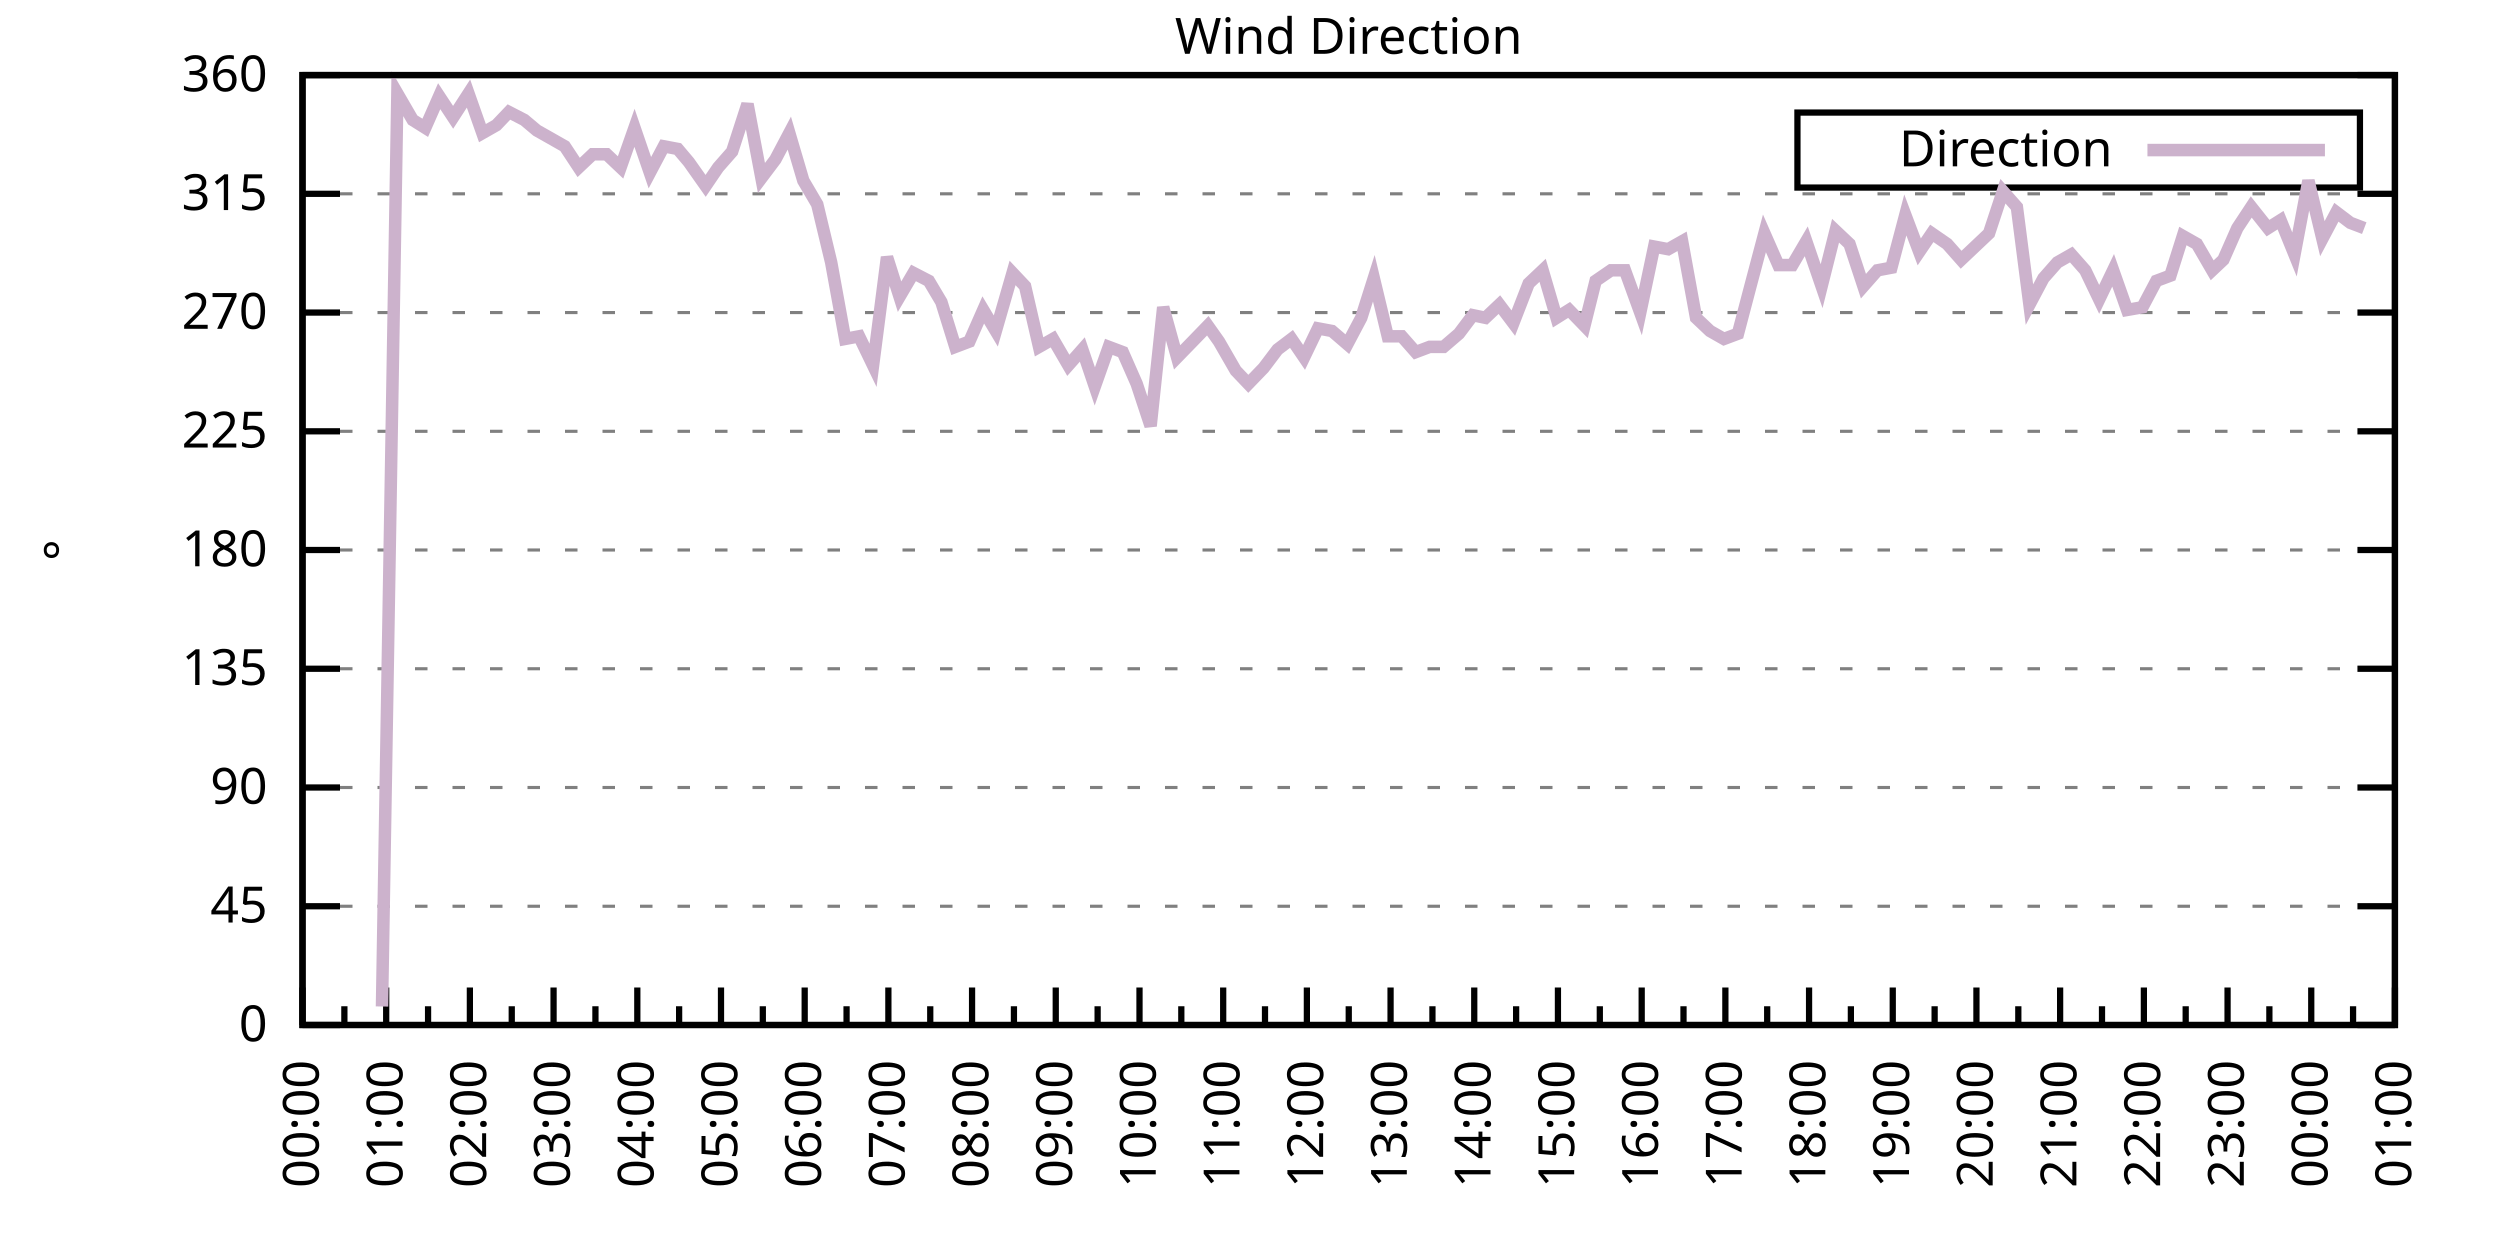
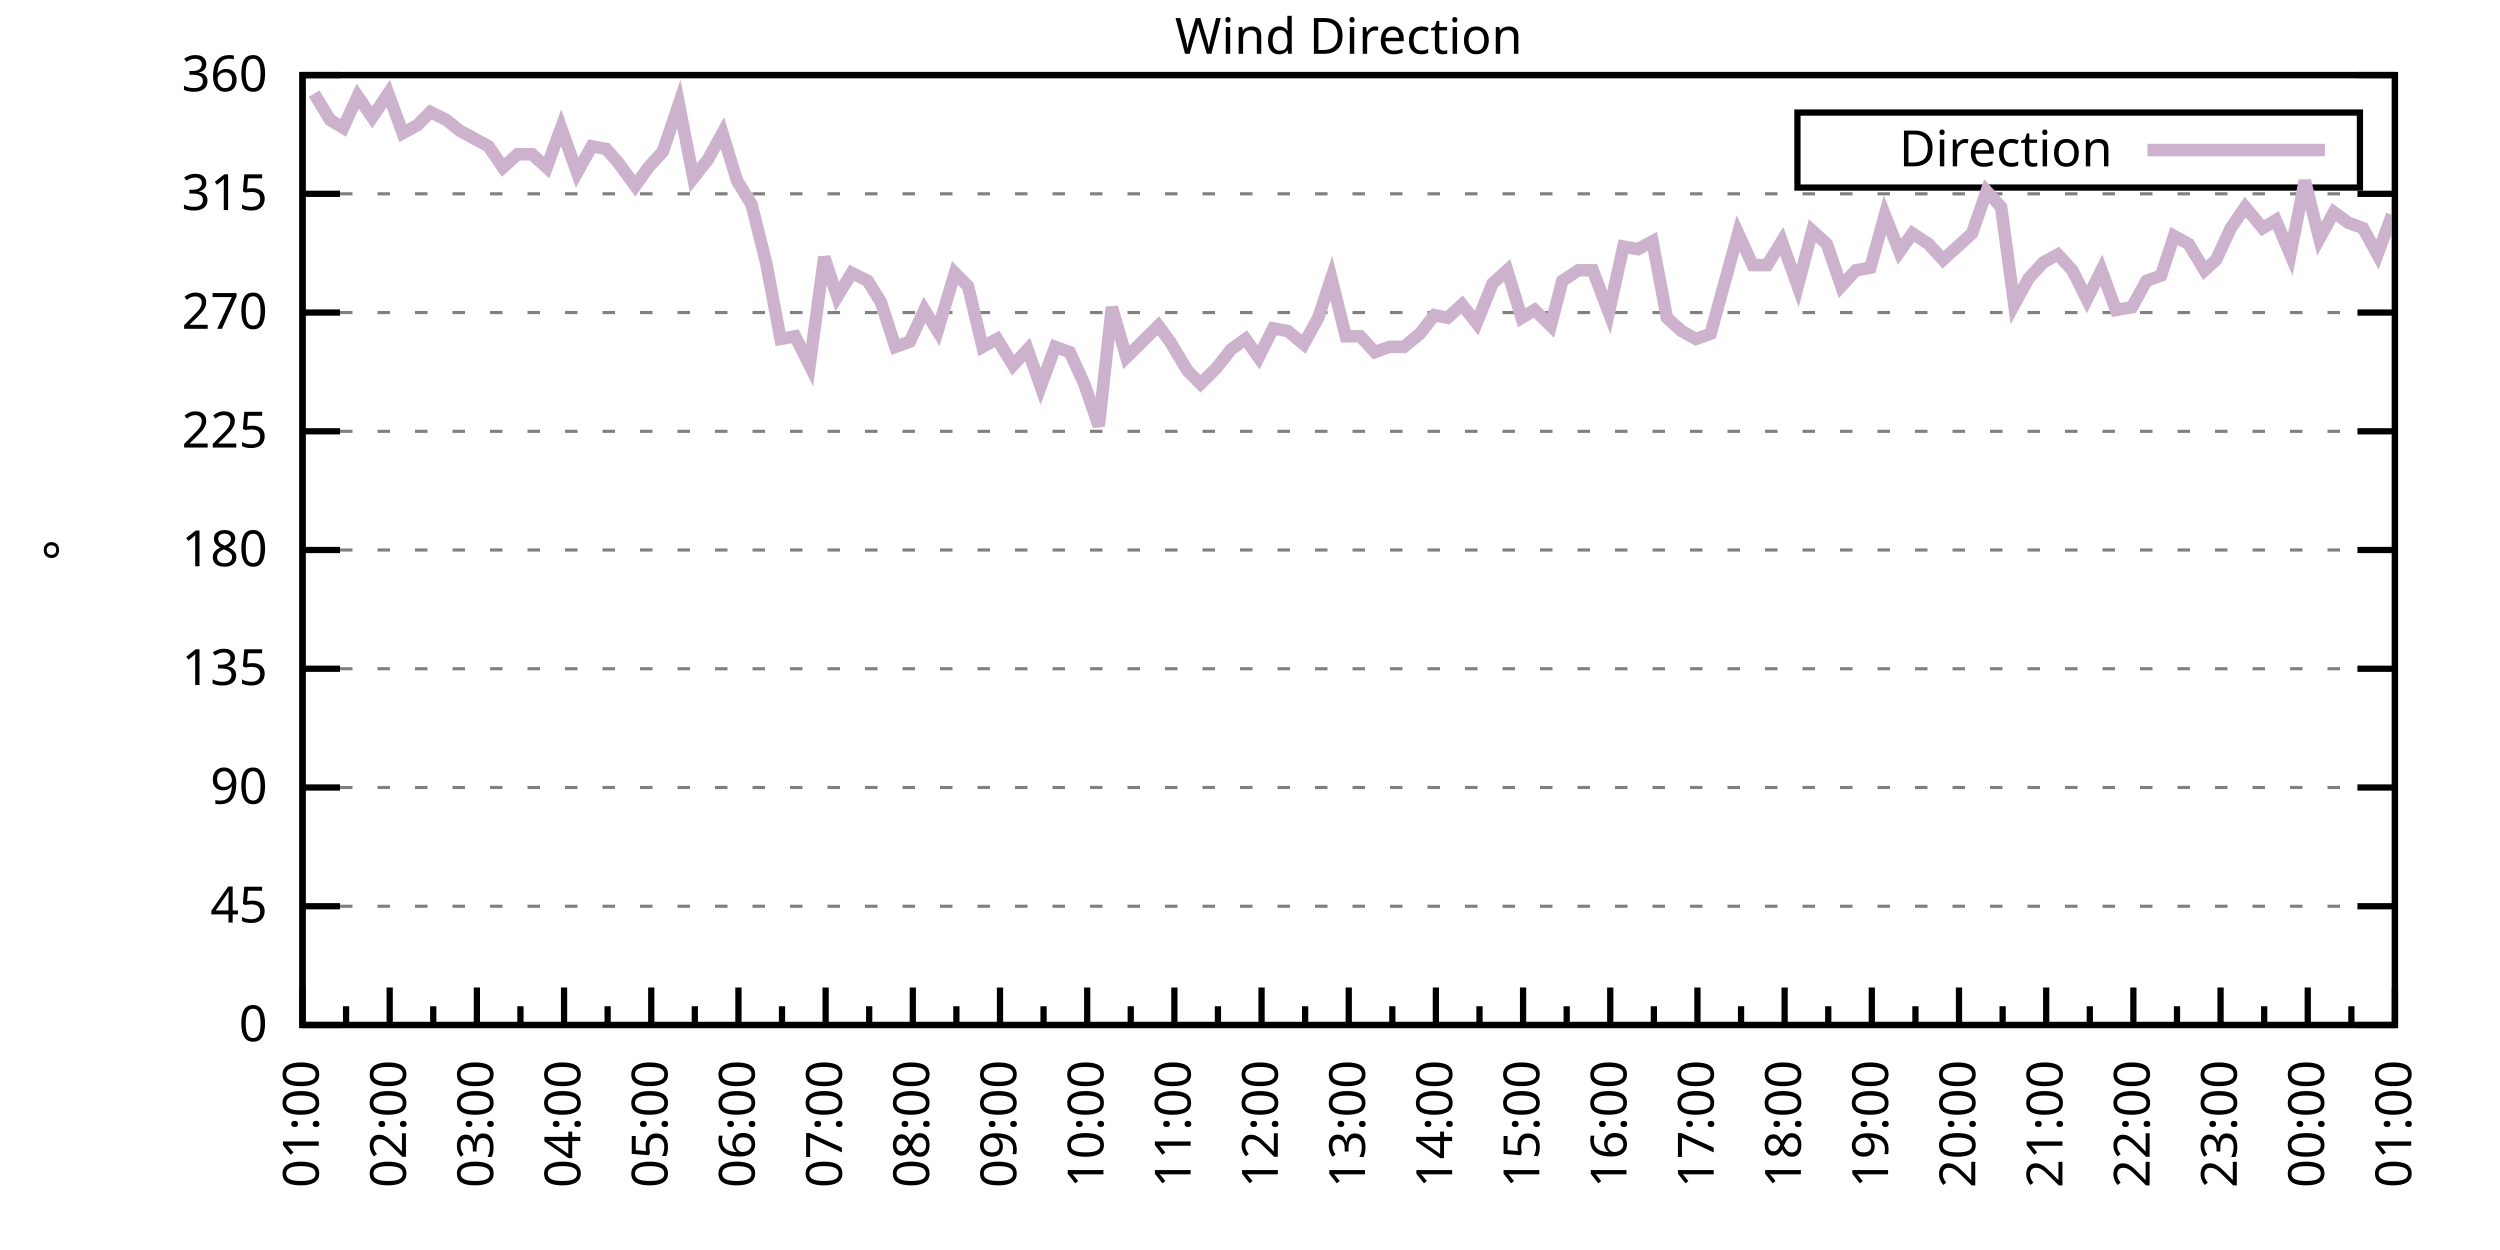
<svg xmlns="http://www.w3.org/2000/svg" xmlns:xlink="http://www.w3.org/1999/xlink" width="400" height="200" viewBox="0 0 400 200">
  <g id="gnuplot_canvas">
    <rect x="0" y="0" width="400" height="200" fill="none" />
    <defs>
      <circle id="gpDot" r="0.5" stroke-width="0.5" stroke="currentColor" />
      <path id="gpPt0" stroke-width="0.333" stroke="currentColor" d="M-1,0 h2 M0,-1 v2" />
      <path id="gpPt1" stroke-width="0.333" stroke="currentColor" d="M-1,-1 L1,1 M1,-1 L-1,1" />
      <path id="gpPt2" stroke-width="0.333" stroke="currentColor" d="M-1,0 L1,0 M0,-1 L0,1 M-1,-1 L1,1 M-1,1 L1,-1" />
      <rect id="gpPt3" stroke-width="0.333" stroke="currentColor" x="-1" y="-1" width="2" height="2" />
      <rect id="gpPt4" stroke-width="0.333" stroke="currentColor" fill="currentColor" x="-1" y="-1" width="2" height="2" />
      <circle id="gpPt5" stroke-width="0.333" stroke="currentColor" cx="0" cy="0" r="1" />
      <use xlink:href="#gpPt5" id="gpPt6" fill="currentColor" stroke="none" />
      <path id="gpPt7" stroke-width="0.333" stroke="currentColor" d="M0,-1.33 L-1.33,0.67 L1.33,0.67 z" />
      <use xlink:href="#gpPt7" id="gpPt8" fill="currentColor" stroke="none" />
      <use xlink:href="#gpPt7" id="gpPt9" stroke="currentColor" transform="rotate(180)" />
      <use xlink:href="#gpPt9" id="gpPt10" fill="currentColor" stroke="none" />
      <use xlink:href="#gpPt3" id="gpPt11" stroke="currentColor" transform="rotate(45)" />
      <use xlink:href="#gpPt11" id="gpPt12" fill="currentColor" stroke="none" />
      <path id="gpPt13" stroke-width="0.333" stroke="currentColor" d="M0,1.330 L1.265,0.411 L0.782,-1.067 L-0.782,-1.076 L-1.265,0.411 z" />
      <use xlink:href="#gpPt13" id="gpPt14" fill="currentColor" stroke="none" />
      <filter id="textbox" filterUnits="objectBoundingBox" x="0" y="0" height="1" width="1">
        <feFlood flood-color="white" flood-opacity="1" result="bgnd" />
        <feComposite in="SourceGraphic" in2="bgnd" operator="atop" />
      </filter>
      <filter id="greybox" filterUnits="objectBoundingBox" x="0" y="0" height="1" width="1">
        <feFlood flood-color="lightgrey" flood-opacity="1" result="grey" />
        <feComposite in="SourceGraphic" in2="grey" operator="atop" />
      </filter>
    </defs>
    <g fill="none" color="white" stroke="currentColor" stroke-width="1.00" stroke-linecap="butt" stroke-linejoin="miter">
</g>
    <g fill="none" color="black" stroke="currentColor" stroke-width="1.00" stroke-linecap="butt" stroke-linejoin="miter">
      <g stroke="none" shape-rendering="crispEdges">
        <polygon fill="rgb(255, 255, 255)" points="48.40,164.00 383.18,164.00 383.18,12.02 48.40,12.02 " />
      </g>
    </g>
    <g fill="none" color="black" stroke="currentColor" stroke-width="1.00" stroke-linecap="butt" stroke-linejoin="miter">
</g>
    <g fill="none" color="black" stroke="black" stroke-width="0.50" stroke-linecap="butt" stroke-linejoin="miter">
</g>
    <g fill="none" color="gray" stroke="currentColor" stroke-width="0.50" stroke-linecap="butt" stroke-linejoin="miter">
      <path stroke="gray" stroke-dasharray="2,4" class="gridline" d="M48.40,164.00 L383.19,164.00  " />
    </g>
    <g fill="none" color="gray" stroke="gray" stroke-width="1.00" stroke-linecap="butt" stroke-linejoin="miter">
</g>
    <g fill="none" color="black" stroke="currentColor" stroke-width="1.00" stroke-linecap="butt" stroke-linejoin="miter">
      <path stroke="black" d="M48.40,164.00 L54.40,164.00 M383.19,164.00 L377.19,164.00  " />
      <g transform="translate(42.80,166.60)" stroke="none" fill="black" font-family="Sans" font-size="8.00" text-anchor="end">
        <text>
          <tspan font-family="Sans"> 0</tspan>
        </text>
      </g>
    </g>
    <g fill="none" color="black" stroke="currentColor" stroke-width="1.00" stroke-linecap="butt" stroke-linejoin="miter">
</g>
    <g fill="none" color="black" stroke="black" stroke-width="0.50" stroke-linecap="butt" stroke-linejoin="miter">
</g>
    <g fill="none" color="gray" stroke="currentColor" stroke-width="0.50" stroke-linecap="butt" stroke-linejoin="miter">
      <path stroke="gray" stroke-dasharray="2,4" class="gridline" d="M48.40,145.00 L383.19,145.00  " />
    </g>
    <g fill="none" color="gray" stroke="gray" stroke-width="1.00" stroke-linecap="butt" stroke-linejoin="miter">
</g>
    <g fill="none" color="black" stroke="currentColor" stroke-width="1.00" stroke-linecap="butt" stroke-linejoin="miter">
      <path stroke="black" d="M48.40,145.00 L54.40,145.00 M383.19,145.00 L377.19,145.00  " />
      <g transform="translate(42.80,147.60)" stroke="none" fill="black" font-family="Sans" font-size="8.00" text-anchor="end">
        <text>
          <tspan font-family="Sans"> 45</tspan>
        </text>
      </g>
    </g>
    <g fill="none" color="black" stroke="currentColor" stroke-width="1.00" stroke-linecap="butt" stroke-linejoin="miter">
</g>
    <g fill="none" color="black" stroke="black" stroke-width="0.50" stroke-linecap="butt" stroke-linejoin="miter">
</g>
    <g fill="none" color="gray" stroke="currentColor" stroke-width="0.50" stroke-linecap="butt" stroke-linejoin="miter">
      <path stroke="gray" stroke-dasharray="2,4" class="gridline" d="M48.40,126.00 L383.19,126.00  " />
    </g>
    <g fill="none" color="gray" stroke="gray" stroke-width="1.00" stroke-linecap="butt" stroke-linejoin="miter">
</g>
    <g fill="none" color="black" stroke="currentColor" stroke-width="1.00" stroke-linecap="butt" stroke-linejoin="miter">
      <path stroke="black" d="M48.40,126.00 L54.40,126.00 M383.19,126.00 L377.19,126.00  " />
      <g transform="translate(42.80,128.60)" stroke="none" fill="black" font-family="Sans" font-size="8.00" text-anchor="end">
        <text>
          <tspan font-family="Sans"> 90</tspan>
        </text>
      </g>
    </g>
    <g fill="none" color="black" stroke="currentColor" stroke-width="1.00" stroke-linecap="butt" stroke-linejoin="miter">
</g>
    <g fill="none" color="black" stroke="black" stroke-width="0.50" stroke-linecap="butt" stroke-linejoin="miter">
</g>
    <g fill="none" color="gray" stroke="currentColor" stroke-width="0.50" stroke-linecap="butt" stroke-linejoin="miter">
      <path stroke="gray" stroke-dasharray="2,4" class="gridline" d="M48.40,107.00 L383.19,107.00  " />
    </g>
    <g fill="none" color="gray" stroke="gray" stroke-width="1.00" stroke-linecap="butt" stroke-linejoin="miter">
</g>
    <g fill="none" color="black" stroke="currentColor" stroke-width="1.00" stroke-linecap="butt" stroke-linejoin="miter">
      <path stroke="black" d="M48.40,107.00 L54.40,107.00 M383.19,107.00 L377.19,107.00  " />
      <g transform="translate(42.80,109.60)" stroke="none" fill="black" font-family="Sans" font-size="8.00" text-anchor="end">
        <text>
          <tspan font-family="Sans"> 135</tspan>
        </text>
      </g>
    </g>
    <g fill="none" color="black" stroke="currentColor" stroke-width="1.00" stroke-linecap="butt" stroke-linejoin="miter">
</g>
    <g fill="none" color="black" stroke="black" stroke-width="0.50" stroke-linecap="butt" stroke-linejoin="miter">
</g>
    <g fill="none" color="gray" stroke="currentColor" stroke-width="0.50" stroke-linecap="butt" stroke-linejoin="miter">
      <path stroke="gray" stroke-dasharray="2,4" class="gridline" d="M48.40,88.00 L383.19,88.00  " />
    </g>
    <g fill="none" color="gray" stroke="gray" stroke-width="1.00" stroke-linecap="butt" stroke-linejoin="miter">
</g>
    <g fill="none" color="black" stroke="currentColor" stroke-width="1.00" stroke-linecap="butt" stroke-linejoin="miter">
      <path stroke="black" d="M48.40,88.00 L54.40,88.00 M383.19,88.00 L377.19,88.00  " />
      <g transform="translate(42.80,90.60)" stroke="none" fill="black" font-family="Sans" font-size="8.00" text-anchor="end">
        <text>
          <tspan font-family="Sans"> 180</tspan>
        </text>
      </g>
    </g>
    <g fill="none" color="black" stroke="currentColor" stroke-width="1.00" stroke-linecap="butt" stroke-linejoin="miter">
</g>
    <g fill="none" color="black" stroke="black" stroke-width="0.50" stroke-linecap="butt" stroke-linejoin="miter">
</g>
    <g fill="none" color="gray" stroke="currentColor" stroke-width="0.50" stroke-linecap="butt" stroke-linejoin="miter">
      <path stroke="gray" stroke-dasharray="2,4" class="gridline" d="M48.40,69.01 L383.19,69.01  " />
    </g>
    <g fill="none" color="gray" stroke="gray" stroke-width="1.00" stroke-linecap="butt" stroke-linejoin="miter">
</g>
    <g fill="none" color="black" stroke="currentColor" stroke-width="1.00" stroke-linecap="butt" stroke-linejoin="miter">
      <path stroke="black" d="M48.40,69.01 L54.40,69.01 M383.19,69.01 L377.19,69.01  " />
      <g transform="translate(42.80,71.61)" stroke="none" fill="black" font-family="Sans" font-size="8.00" text-anchor="end">
        <text>
          <tspan font-family="Sans"> 225</tspan>
        </text>
      </g>
    </g>
    <g fill="none" color="black" stroke="currentColor" stroke-width="1.00" stroke-linecap="butt" stroke-linejoin="miter">
</g>
    <g fill="none" color="black" stroke="black" stroke-width="0.50" stroke-linecap="butt" stroke-linejoin="miter">
</g>
    <g fill="none" color="gray" stroke="currentColor" stroke-width="0.50" stroke-linecap="butt" stroke-linejoin="miter">
      <path stroke="gray" stroke-dasharray="2,4" class="gridline" d="M48.40,50.01 L383.19,50.01  " />
    </g>
    <g fill="none" color="gray" stroke="gray" stroke-width="1.00" stroke-linecap="butt" stroke-linejoin="miter">
</g>
    <g fill="none" color="black" stroke="currentColor" stroke-width="1.00" stroke-linecap="butt" stroke-linejoin="miter">
      <path stroke="black" d="M48.40,50.01 L54.40,50.01 M383.19,50.01 L377.19,50.01  " />
      <g transform="translate(42.80,52.61)" stroke="none" fill="black" font-family="Sans" font-size="8.00" text-anchor="end">
        <text>
          <tspan font-family="Sans"> 270</tspan>
        </text>
      </g>
    </g>
    <g fill="none" color="black" stroke="currentColor" stroke-width="1.00" stroke-linecap="butt" stroke-linejoin="miter">
</g>
    <g fill="none" color="black" stroke="black" stroke-width="0.50" stroke-linecap="butt" stroke-linejoin="miter">
</g>
    <g fill="none" color="gray" stroke="currentColor" stroke-width="0.50" stroke-linecap="butt" stroke-linejoin="miter">
      <path stroke="gray" stroke-dasharray="2,4" class="gridline" d="M48.40,31.01 L383.19,31.01  " />
    </g>
    <g fill="none" color="gray" stroke="gray" stroke-width="1.00" stroke-linecap="butt" stroke-linejoin="miter">
</g>
    <g fill="none" color="black" stroke="currentColor" stroke-width="1.00" stroke-linecap="butt" stroke-linejoin="miter">
      <path stroke="black" d="M48.40,31.01 L54.40,31.01 M383.19,31.01 L377.19,31.01  " />
      <g transform="translate(42.80,33.61)" stroke="none" fill="black" font-family="Sans" font-size="8.00" text-anchor="end">
        <text>
          <tspan font-family="Sans"> 315</tspan>
        </text>
      </g>
    </g>
    <g fill="none" color="black" stroke="currentColor" stroke-width="1.00" stroke-linecap="butt" stroke-linejoin="miter">
</g>
    <g fill="none" color="black" stroke="black" stroke-width="0.50" stroke-linecap="butt" stroke-linejoin="miter">
</g>
    <g fill="none" color="gray" stroke="currentColor" stroke-width="0.50" stroke-linecap="butt" stroke-linejoin="miter">
      <path stroke="gray" stroke-dasharray="2,4" class="gridline" d="M48.40,12.01 L383.19,12.01  " />
    </g>
    <g fill="none" color="gray" stroke="gray" stroke-width="1.00" stroke-linecap="butt" stroke-linejoin="miter">
</g>
    <g fill="none" color="black" stroke="currentColor" stroke-width="1.00" stroke-linecap="butt" stroke-linejoin="miter">
      <path stroke="black" d="M48.40,12.01 L54.40,12.01 M383.19,12.01 L377.19,12.01  " />
      <g transform="translate(42.80,14.61)" stroke="none" fill="black" font-family="Sans" font-size="8.00" text-anchor="end">
        <text>
          <tspan font-family="Sans"> 360</tspan>
        </text>
      </g>
    </g>
    <g fill="none" color="black" stroke="currentColor" stroke-width="1.00" stroke-linecap="butt" stroke-linejoin="miter">
      <path stroke="black" d="M48.40,164.00 L48.40,158.00  " />
      <g transform="translate(51.00,169.60) rotate(270)" stroke="none" fill="black" font-family="Sans" font-size="8.00" text-anchor="end">
        <text>
+           <tspan font-family="Sans">01:00</tspan>
+         </text>
+       </g>
+     </g>
+     <g fill="none" color="black" stroke="currentColor" stroke-width="1.00" stroke-linecap="butt" stroke-linejoin="miter">
+       <path stroke="black" d="M55.37,164.00 L55.37,161.00 M62.35,164.00 L62.35,158.00  " />
+       <g transform="translate(64.95,169.60) rotate(270)" stroke="none" fill="black" font-family="Sans" font-size="8.00" text-anchor="end">
+         <text>
+           <tspan font-family="Sans">02:00</tspan>
+         </text>
+       </g>
+     </g>
+     <g fill="none" color="black" stroke="currentColor" stroke-width="1.00" stroke-linecap="butt" stroke-linejoin="miter">
+       <path stroke="black" d="M69.32,164.00 L69.32,161.00 M76.30,164.00 L76.30,158.00  " />
+       <g transform="translate(78.90,169.60) rotate(270)" stroke="none" fill="black" font-family="Sans" font-size="8.00" text-anchor="end">
+         <text>
+           <tspan font-family="Sans">03:00</tspan>
+         </text>
+       </g>
+     </g>
+     <g fill="none" color="black" stroke="currentColor" stroke-width="1.00" stroke-linecap="butt" stroke-linejoin="miter">
+       <path stroke="black" d="M83.27,164.00 L83.27,161.00 M90.25,164.00 L90.25,158.00  " />
+       <g transform="translate(92.85,169.60) rotate(270)" stroke="none" fill="black" font-family="Sans" font-size="8.00" text-anchor="end">
+         <text>
+           <tspan font-family="Sans">04:00</tspan>
+         </text>
+       </g>
+     </g>
+     <g fill="none" color="black" stroke="currentColor" stroke-width="1.00" stroke-linecap="butt" stroke-linejoin="miter">
+       <path stroke="black" d="M97.22,164.00 L97.22,161.00 M104.20,164.00 L104.20,158.00  " />
+       <g transform="translate(106.80,169.60) rotate(270)" stroke="none" fill="black" font-family="Sans" font-size="8.00" text-anchor="end">
+         <text>
+           <tspan font-family="Sans">05:00</tspan>
+         </text>
+       </g>
+     </g>
+     <g fill="none" color="black" stroke="currentColor" stroke-width="1.00" stroke-linecap="butt" stroke-linejoin="miter">
+       <path stroke="black" d="M111.17,164.00 L111.17,161.00 M118.15,164.00 L118.15,158.00  " />
+       <g transform="translate(120.75,169.60) rotate(270)" stroke="none" fill="black" font-family="Sans" font-size="8.00" text-anchor="end">
+         <text>
+           <tspan font-family="Sans">06:00</tspan>
+         </text>
+       </g>
+     </g>
+     <g fill="none" color="black" stroke="currentColor" stroke-width="1.00" stroke-linecap="butt" stroke-linejoin="miter">
+       <path stroke="black" d="M125.12,164.00 L125.12,161.00 M132.10,164.00 L132.10,158.00  " />
+       <g transform="translate(134.70,169.60) rotate(270)" stroke="none" fill="black" font-family="Sans" font-size="8.00" text-anchor="end">
+         <text>
+           <tspan font-family="Sans">07:00</tspan>
+         </text>
+       </g>
+     </g>
+     <g fill="none" color="black" stroke="currentColor" stroke-width="1.00" stroke-linecap="butt" stroke-linejoin="miter">
+       <path stroke="black" d="M139.07,164.00 L139.07,161.00 M146.05,164.00 L146.05,158.00  " />
+       <g transform="translate(148.65,169.60) rotate(270)" stroke="none" fill="black" font-family="Sans" font-size="8.00" text-anchor="end">
+         <text>
+           <tspan font-family="Sans">08:00</tspan>
+         </text>
+       </g>
+     </g>
+     <g fill="none" color="black" stroke="currentColor" stroke-width="1.00" stroke-linecap="butt" stroke-linejoin="miter">
+       <path stroke="black" d="M153.02,164.00 L153.02,161.00 M160.00,164.00 L160.00,158.00  " />
+       <g transform="translate(162.60,169.60) rotate(270)" stroke="none" fill="black" font-family="Sans" font-size="8.00" text-anchor="end">
+         <text>
+           <tspan font-family="Sans">09:00</tspan>
+         </text>
+       </g>
+     </g>
+     <g fill="none" color="black" stroke="currentColor" stroke-width="1.00" stroke-linecap="butt" stroke-linejoin="miter">
+       <path stroke="black" d="M166.97,164.00 L166.97,161.00 M173.95,164.00 L173.95,158.00  " />
+       <g transform="translate(176.55,169.60) rotate(270)" stroke="none" fill="black" font-family="Sans" font-size="8.00" text-anchor="end">
+         <text>
+           <tspan font-family="Sans">10:00</tspan>
+         </text>
+       </g>
+     </g>
+     <g fill="none" color="black" stroke="currentColor" stroke-width="1.00" stroke-linecap="butt" stroke-linejoin="miter">
+       <path stroke="black" d="M180.92,164.00 L180.92,161.00 M187.90,164.00 L187.90,158.00  " />
+       <g transform="translate(190.50,169.60) rotate(270)" stroke="none" fill="black" font-family="Sans" font-size="8.00" text-anchor="end">
+         <text>
+           <tspan font-family="Sans">11:00</tspan>
+         </text>
+       </g>
+     </g>
+     <g fill="none" color="black" stroke="currentColor" stroke-width="1.00" stroke-linecap="butt" stroke-linejoin="miter">
+       <path stroke="black" d="M194.87,164.00 L194.87,161.00 M201.85,164.00 L201.85,158.00  " />
+       <g transform="translate(204.45,169.60) rotate(270)" stroke="none" fill="black" font-family="Sans" font-size="8.00" text-anchor="end">
+         <text>
+           <tspan font-family="Sans">12:00</tspan>
+         </text>
+       </g>
+     </g>
+     <g fill="none" color="black" stroke="currentColor" stroke-width="1.00" stroke-linecap="butt" stroke-linejoin="miter">
+       <path stroke="black" d="M208.82,164.00 L208.82,161.00 M215.80,164.00 L215.80,158.00  " />
+       <g transform="translate(218.40,169.60) rotate(270)" stroke="none" fill="black" font-family="Sans" font-size="8.00" text-anchor="end">
+         <text>
+           <tspan font-family="Sans">13:00</tspan>
+         </text>
+       </g>
+     </g>
+     <g fill="none" color="black" stroke="currentColor" stroke-width="1.00" stroke-linecap="butt" stroke-linejoin="miter">
+       <path stroke="black" d="M222.77,164.00 L222.77,161.00 M229.74,164.00 L229.74,158.00  " />
+       <g transform="translate(232.34,169.60) rotate(270)" stroke="none" fill="black" font-family="Sans" font-size="8.00" text-anchor="end">
+         <text>
+           <tspan font-family="Sans">14:00</tspan>
+         </text>
+       </g>
+     </g>
+     <g fill="none" color="black" stroke="currentColor" stroke-width="1.00" stroke-linecap="butt" stroke-linejoin="miter">
+       <path stroke="black" d="M236.72,164.00 L236.72,161.00 M243.69,164.00 L243.69,158.00  " />
+       <g transform="translate(246.29,169.60) rotate(270)" stroke="none" fill="black" font-family="Sans" font-size="8.00" text-anchor="end">
+         <text>
+           <tspan font-family="Sans">15:00</tspan>
+         </text>
+       </g>
+     </g>
+     <g fill="none" color="black" stroke="currentColor" stroke-width="1.00" stroke-linecap="butt" stroke-linejoin="miter">
+       <path stroke="black" d="M250.67,164.00 L250.67,161.00 M257.64,164.00 L257.64,158.00  " />
+       <g transform="translate(260.24,169.60) rotate(270)" stroke="none" fill="black" font-family="Sans" font-size="8.00" text-anchor="end">
+         <text>
+           <tspan font-family="Sans">16:00</tspan>
+         </text>
+       </g>
+     </g>
+     <g fill="none" color="black" stroke="currentColor" stroke-width="1.00" stroke-linecap="butt" stroke-linejoin="miter">
+       <path stroke="black" d="M264.62,164.00 L264.62,161.00 M271.59,164.00 L271.59,158.00  " />
+       <g transform="translate(274.19,169.60) rotate(270)" stroke="none" fill="black" font-family="Sans" font-size="8.00" text-anchor="end">
+         <text>
+           <tspan font-family="Sans">17:00</tspan>
+         </text>
+       </g>
+     </g>
+     <g fill="none" color="black" stroke="currentColor" stroke-width="1.00" stroke-linecap="butt" stroke-linejoin="miter">
+       <path stroke="black" d="M278.57,164.00 L278.57,161.00 M285.54,164.00 L285.54,158.00  " />
+       <g transform="translate(288.14,169.60) rotate(270)" stroke="none" fill="black" font-family="Sans" font-size="8.00" text-anchor="end">
+         <text>
+           <tspan font-family="Sans">18:00</tspan>
+         </text>
+       </g>
+     </g>
+     <g fill="none" color="black" stroke="currentColor" stroke-width="1.00" stroke-linecap="butt" stroke-linejoin="miter">
+       <path stroke="black" d="M292.52,164.00 L292.52,161.00 M299.49,164.00 L299.49,158.00  " />
+       <g transform="translate(302.09,169.60) rotate(270)" stroke="none" fill="black" font-family="Sans" font-size="8.00" text-anchor="end">
+         <text>
+           <tspan font-family="Sans">19:00</tspan>
+         </text>
+       </g>
+     </g>
+     <g fill="none" color="black" stroke="currentColor" stroke-width="1.00" stroke-linecap="butt" stroke-linejoin="miter">
+       <path stroke="black" d="M306.47,164.00 L306.47,161.00 M313.44,164.00 L313.44,158.00  " />
+       <g transform="translate(316.04,169.60) rotate(270)" stroke="none" fill="black" font-family="Sans" font-size="8.00" text-anchor="end">
+         <text>
+           <tspan font-family="Sans">20:00</tspan>
+         </text>
+       </g>
+     </g>
+     <g fill="none" color="black" stroke="currentColor" stroke-width="1.00" stroke-linecap="butt" stroke-linejoin="miter">
+       <path stroke="black" d="M320.42,164.00 L320.42,161.00 M327.39,164.00 L327.39,158.00  " />
+       <g transform="translate(329.99,169.60) rotate(270)" stroke="none" fill="black" font-family="Sans" font-size="8.00" text-anchor="end">
+         <text>
+           <tspan font-family="Sans">21:00</tspan>
+         </text>
+       </g>
+     </g>
+     <g fill="none" color="black" stroke="currentColor" stroke-width="1.00" stroke-linecap="butt" stroke-linejoin="miter">
+       <path stroke="black" d="M334.37,164.00 L334.37,161.00 M341.34,164.00 L341.34,158.00  " />
+       <g transform="translate(343.94,169.60) rotate(270)" stroke="none" fill="black" font-family="Sans" font-size="8.00" text-anchor="end">
+         <text>
+           <tspan font-family="Sans">22:00</tspan>
+         </text>
+       </g>
+     </g>
+     <g fill="none" color="black" stroke="currentColor" stroke-width="1.00" stroke-linecap="butt" stroke-linejoin="miter">
+       <path stroke="black" d="M348.32,164.00 L348.32,161.00 M355.29,164.00 L355.29,158.00  " />
+       <g transform="translate(357.89,169.60) rotate(270)" stroke="none" fill="black" font-family="Sans" font-size="8.00" text-anchor="end">
+         <text>
+           <tspan font-family="Sans">23:00</tspan>
+         </text>
+       </g>
+     </g>
+     <g fill="none" color="black" stroke="currentColor" stroke-width="1.00" stroke-linecap="butt" stroke-linejoin="miter">
+       <path stroke="black" d="M362.27,164.00 L362.27,161.00 M369.24,164.00 L369.24,158.00  " />
+       <g transform="translate(371.84,169.60) rotate(270)" stroke="none" fill="black" font-family="Sans" font-size="8.00" text-anchor="end">
+         <text>
          <tspan font-family="Sans">00:00</tspan>
        </text>
      </g>
    </g>
    <g fill="none" color="black" stroke="currentColor" stroke-width="1.00" stroke-linecap="butt" stroke-linejoin="miter">
-       <path stroke="black" d="M55.10,164.00 L55.10,161.00 M61.79,164.00 L61.79,158.00  " />
-       <g transform="translate(64.39,169.60) rotate(270)" stroke="none" fill="black" font-family="Sans" font-size="8.00" text-anchor="end">
-         <text>
-           <tspan font-family="Sans">01:00</tspan>
-         </text>
-       </g>
-     </g>
-     <g fill="none" color="black" stroke="currentColor" stroke-width="1.00" stroke-linecap="butt" stroke-linejoin="miter">
-       <path stroke="black" d="M68.49,164.00 L68.49,161.00 M75.18,164.00 L75.18,158.00  " />
-       <g transform="translate(77.78,169.60) rotate(270)" stroke="none" fill="black" font-family="Sans" font-size="8.00" text-anchor="end">
-         <text>
-           <tspan font-family="Sans">02:00</tspan>
-         </text>
-       </g>
-     </g>
-     <g fill="none" color="black" stroke="currentColor" stroke-width="1.00" stroke-linecap="butt" stroke-linejoin="miter">
-       <path stroke="black" d="M81.88,164.00 L81.88,161.00 M88.57,164.00 L88.57,158.00  " />
-       <g transform="translate(91.17,169.60) rotate(270)" stroke="none" fill="black" font-family="Sans" font-size="8.00" text-anchor="end">
-         <text>
-           <tspan font-family="Sans">03:00</tspan>
-         </text>
-       </g>
-     </g>
-     <g fill="none" color="black" stroke="currentColor" stroke-width="1.00" stroke-linecap="butt" stroke-linejoin="miter">
-       <path stroke="black" d="M95.27,164.00 L95.27,161.00 M101.97,164.00 L101.97,158.00  " />
-       <g transform="translate(104.57,169.60) rotate(270)" stroke="none" fill="black" font-family="Sans" font-size="8.00" text-anchor="end">
-         <text>
-           <tspan font-family="Sans">04:00</tspan>
-         </text>
-       </g>
-     </g>
-     <g fill="none" color="black" stroke="currentColor" stroke-width="1.00" stroke-linecap="butt" stroke-linejoin="miter">
-       <path stroke="black" d="M108.66,164.00 L108.66,161.00 M115.36,164.00 L115.36,158.00  " />
-       <g transform="translate(117.96,169.60) rotate(270)" stroke="none" fill="black" font-family="Sans" font-size="8.00" text-anchor="end">
-         <text>
-           <tspan font-family="Sans">05:00</tspan>
-         </text>
-       </g>
-     </g>
-     <g fill="none" color="black" stroke="currentColor" stroke-width="1.00" stroke-linecap="butt" stroke-linejoin="miter">
-       <path stroke="black" d="M122.05,164.00 L122.05,161.00 M128.75,164.00 L128.75,158.00  " />
-       <g transform="translate(131.35,169.60) rotate(270)" stroke="none" fill="black" font-family="Sans" font-size="8.00" text-anchor="end">
-         <text>
-           <tspan font-family="Sans">06:00</tspan>
-         </text>
-       </g>
-     </g>
-     <g fill="none" color="black" stroke="currentColor" stroke-width="1.00" stroke-linecap="butt" stroke-linejoin="miter">
-       <path stroke="black" d="M135.45,164.00 L135.45,161.00 M142.14,164.00 L142.14,158.00  " />
-       <g transform="translate(144.74,169.60) rotate(270)" stroke="none" fill="black" font-family="Sans" font-size="8.00" text-anchor="end">
-         <text>
-           <tspan font-family="Sans">07:00</tspan>
-         </text>
-       </g>
-     </g>
-     <g fill="none" color="black" stroke="currentColor" stroke-width="1.00" stroke-linecap="butt" stroke-linejoin="miter">
-       <path stroke="black" d="M148.84,164.00 L148.84,161.00 M155.53,164.00 L155.53,158.00  " />
-       <g transform="translate(158.13,169.60) rotate(270)" stroke="none" fill="black" font-family="Sans" font-size="8.00" text-anchor="end">
-         <text>
-           <tspan font-family="Sans">08:00</tspan>
-         </text>
-       </g>
-     </g>
-     <g fill="none" color="black" stroke="currentColor" stroke-width="1.00" stroke-linecap="butt" stroke-linejoin="miter">
-       <path stroke="black" d="M162.23,164.00 L162.23,161.00 M168.92,164.00 L168.92,158.00  " />
-       <g transform="translate(171.52,169.60) rotate(270)" stroke="none" fill="black" font-family="Sans" font-size="8.00" text-anchor="end">
-         <text>
-           <tspan font-family="Sans">09:00</tspan>
-         </text>
-       </g>
-     </g>
-     <g fill="none" color="black" stroke="currentColor" stroke-width="1.00" stroke-linecap="butt" stroke-linejoin="miter">
-       <path stroke="black" d="M175.62,164.00 L175.62,161.00 M182.32,164.00 L182.32,158.00  " />
-       <g transform="translate(184.92,169.60) rotate(270)" stroke="none" fill="black" font-family="Sans" font-size="8.00" text-anchor="end">
-         <text>
-           <tspan font-family="Sans">10:00</tspan>
-         </text>
-       </g>
-     </g>
-     <g fill="none" color="black" stroke="currentColor" stroke-width="1.00" stroke-linecap="butt" stroke-linejoin="miter">
-       <path stroke="black" d="M189.01,164.00 L189.01,161.00 M195.71,164.00 L195.71,158.00  " />
-       <g transform="translate(198.31,169.60) rotate(270)" stroke="none" fill="black" font-family="Sans" font-size="8.00" text-anchor="end">
-         <text>
-           <tspan font-family="Sans">11:00</tspan>
-         </text>
-       </g>
-     </g>
-     <g fill="none" color="black" stroke="currentColor" stroke-width="1.00" stroke-linecap="butt" stroke-linejoin="miter">
-       <path stroke="black" d="M202.40,164.00 L202.40,161.00 M209.10,164.00 L209.10,158.00  " />
-       <g transform="translate(211.70,169.60) rotate(270)" stroke="none" fill="black" font-family="Sans" font-size="8.00" text-anchor="end">
-         <text>
-           <tspan font-family="Sans">12:00</tspan>
-         </text>
-       </g>
-     </g>
-     <g fill="none" color="black" stroke="currentColor" stroke-width="1.00" stroke-linecap="butt" stroke-linejoin="miter">
-       <path stroke="black" d="M215.80,164.00 L215.80,161.00 M222.49,164.00 L222.49,158.00  " />
-       <g transform="translate(225.09,169.60) rotate(270)" stroke="none" fill="black" font-family="Sans" font-size="8.00" text-anchor="end">
-         <text>
-           <tspan font-family="Sans">13:00</tspan>
-         </text>
-       </g>
-     </g>
-     <g fill="none" color="black" stroke="currentColor" stroke-width="1.00" stroke-linecap="butt" stroke-linejoin="miter">
-       <path stroke="black" d="M229.19,164.00 L229.19,161.00 M235.88,164.00 L235.88,158.00  " />
-       <g transform="translate(238.48,169.60) rotate(270)" stroke="none" fill="black" font-family="Sans" font-size="8.00" text-anchor="end">
-         <text>
-           <tspan font-family="Sans">14:00</tspan>
-         </text>
-       </g>
-     </g>
-     <g fill="none" color="black" stroke="currentColor" stroke-width="1.00" stroke-linecap="butt" stroke-linejoin="miter">
-       <path stroke="black" d="M242.58,164.00 L242.58,161.00 M249.27,164.00 L249.27,158.00  " />
-       <g transform="translate(251.87,169.60) rotate(270)" stroke="none" fill="black" font-family="Sans" font-size="8.00" text-anchor="end">
-         <text>
-           <tspan font-family="Sans">15:00</tspan>
-         </text>
-       </g>
-     </g>
-     <g fill="none" color="black" stroke="currentColor" stroke-width="1.00" stroke-linecap="butt" stroke-linejoin="miter">
-       <path stroke="black" d="M255.97,164.00 L255.97,161.00 M262.67,164.00 L262.67,158.00  " />
-       <g transform="translate(265.27,169.60) rotate(270)" stroke="none" fill="black" font-family="Sans" font-size="8.00" text-anchor="end">
-         <text>
-           <tspan font-family="Sans">16:00</tspan>
-         </text>
-       </g>
-     </g>
-     <g fill="none" color="black" stroke="currentColor" stroke-width="1.00" stroke-linecap="butt" stroke-linejoin="miter">
-       <path stroke="black" d="M269.36,164.00 L269.36,161.00 M276.06,164.00 L276.06,158.00  " />
-       <g transform="translate(278.66,169.60) rotate(270)" stroke="none" fill="black" font-family="Sans" font-size="8.00" text-anchor="end">
-         <text>
-           <tspan font-family="Sans">17:00</tspan>
-         </text>
-       </g>
-     </g>
-     <g fill="none" color="black" stroke="currentColor" stroke-width="1.00" stroke-linecap="butt" stroke-linejoin="miter">
-       <path stroke="black" d="M282.75,164.00 L282.75,161.00 M289.45,164.00 L289.45,158.00  " />
-       <g transform="translate(292.05,169.60) rotate(270)" stroke="none" fill="black" font-family="Sans" font-size="8.00" text-anchor="end">
-         <text>
-           <tspan font-family="Sans">18:00</tspan>
-         </text>
-       </g>
-     </g>
-     <g fill="none" color="black" stroke="currentColor" stroke-width="1.00" stroke-linecap="butt" stroke-linejoin="miter">
-       <path stroke="black" d="M296.14,164.00 L296.14,161.00 M302.84,164.00 L302.84,158.00  " />
-       <g transform="translate(305.44,169.60) rotate(270)" stroke="none" fill="black" font-family="Sans" font-size="8.00" text-anchor="end">
-         <text>
-           <tspan font-family="Sans">19:00</tspan>
-         </text>
-       </g>
-     </g>
-     <g fill="none" color="black" stroke="currentColor" stroke-width="1.00" stroke-linecap="butt" stroke-linejoin="miter">
-       <path stroke="black" d="M309.54,164.00 L309.54,161.00 M316.23,164.00 L316.23,158.00  " />
-       <g transform="translate(318.83,169.60) rotate(270)" stroke="none" fill="black" font-family="Sans" font-size="8.00" text-anchor="end">
-         <text>
-           <tspan font-family="Sans">20:00</tspan>
-         </text>
-       </g>
-     </g>
-     <g fill="none" color="black" stroke="currentColor" stroke-width="1.00" stroke-linecap="butt" stroke-linejoin="miter">
-       <path stroke="black" d="M322.93,164.00 L322.93,161.00 M329.62,164.00 L329.62,158.00  " />
-       <g transform="translate(332.22,169.60) rotate(270)" stroke="none" fill="black" font-family="Sans" font-size="8.00" text-anchor="end">
-         <text>
-           <tspan font-family="Sans">21:00</tspan>
-         </text>
-       </g>
-     </g>
-     <g fill="none" color="black" stroke="currentColor" stroke-width="1.00" stroke-linecap="butt" stroke-linejoin="miter">
-       <path stroke="black" d="M336.32,164.00 L336.32,161.00 M343.02,164.00 L343.02,158.00  " />
-       <g transform="translate(345.62,169.60) rotate(270)" stroke="none" fill="black" font-family="Sans" font-size="8.00" text-anchor="end">
-         <text>
-           <tspan font-family="Sans">22:00</tspan>
-         </text>
-       </g>
-     </g>
-     <g fill="none" color="black" stroke="currentColor" stroke-width="1.00" stroke-linecap="butt" stroke-linejoin="miter">
-       <path stroke="black" d="M349.71,164.00 L349.71,161.00 M356.41,164.00 L356.41,158.00  " />
-       <g transform="translate(359.01,169.60) rotate(270)" stroke="none" fill="black" font-family="Sans" font-size="8.00" text-anchor="end">
-         <text>
-           <tspan font-family="Sans">23:00</tspan>
-         </text>
-       </g>
-     </g>
-     <g fill="none" color="black" stroke="currentColor" stroke-width="1.00" stroke-linecap="butt" stroke-linejoin="miter">
-       <path stroke="black" d="M363.10,164.00 L363.10,161.00 M369.80,164.00 L369.80,158.00  " />
-       <g transform="translate(372.40,169.60) rotate(270)" stroke="none" fill="black" font-family="Sans" font-size="8.00" text-anchor="end">
-         <text>
-           <tspan font-family="Sans">00:00</tspan>
-         </text>
-       </g>
-     </g>
-     <g fill="none" color="black" stroke="currentColor" stroke-width="1.00" stroke-linecap="butt" stroke-linejoin="miter">
-       <path stroke="black" d="M376.49,164.00 L376.49,161.00 M383.19,164.00 L383.19,158.00  " />
+       <path stroke="black" d="M376.22,164.00 L376.22,161.00 M383.19,164.00 L383.19,158.00  " />
      <g transform="translate(385.79,169.60) rotate(270)" stroke="none" fill="black" font-family="Sans" font-size="8.00" text-anchor="end">
        <text>
          <tspan font-family="Sans">01:00</tspan>
        </text>
      </g>
    </g>
    <g fill="none" color="black" stroke="currentColor" stroke-width="1.00" stroke-linecap="butt" stroke-linejoin="miter">
</g>
    <g fill="none" color="black" stroke="currentColor" stroke-width="1.00" stroke-linecap="butt" stroke-linejoin="miter">
      <path stroke="black" d="M48.40,12.01 L48.40,164.00 L383.19,164.00 L383.19,12.01 L48.40,12.01 Z  " />
    </g>
    <g fill="none" color="black" stroke="currentColor" stroke-width="1.00" stroke-linecap="butt" stroke-linejoin="miter">
      <g transform="translate(12.80,88.01) rotate(270)" stroke="none" fill="black" font-family="Sans" font-size="8.00" text-anchor="middle">
        <text>
          <tspan font-family="Sans">°</tspan>
        </text>
      </g>
    </g>
    <g fill="none" color="black" stroke="currentColor" stroke-width="1.00" stroke-linecap="butt" stroke-linejoin="miter">
</g>
    <g fill="none" color="black" stroke="currentColor" stroke-width="1.00" stroke-linecap="butt" stroke-linejoin="miter">
      <path stroke="black" d="M287.59,30.01 L287.59,18.01 L377.59,18.01 L377.59,30.01 L287.59,30.01 Z  " />
    </g>
    <g id="Wind_direction_plot_1">
      <g fill="none" color="white" stroke="black" stroke-width="2.00" stroke-linecap="butt" stroke-linejoin="miter">
</g>
      <g fill="none" color="black" stroke="currentColor" stroke-width="2.00" stroke-linecap="butt" stroke-linejoin="miter">
        <g transform="translate(337.99,26.61)" stroke="none" fill="black" font-family="Sans" font-size="8.00" text-anchor="end">
          <text>
            <tspan font-family="Sans">Direction</tspan>
          </text>
        </g>
      </g>
      <g fill="none" color="black" stroke="currentColor" stroke-width="2.00" stroke-linecap="butt" stroke-linejoin="miter">
-         <path stroke="rgb(204, 178, 204)" d="M343.59,24.01 L371.99,24.01 M61.12,161.04 L63.58,14.97 L66.03,19.19 L68.04,20.45 L70.27,15.39 L72.50,18.77   L74.96,14.97 L77.19,21.30 L79.42,20.03 L81.43,17.92 L83.89,19.19 L85.90,20.88 L88.13,22.14 L90.36,23.41   L92.59,26.79 L94.82,24.68 L97.06,24.68 L99.29,26.79 L101.52,20.45 L103.98,27.63 L106.21,23.41 L108.44,23.83   L110.22,25.94 L112.90,29.74 L114.91,26.79 L117.14,24.25 L119.60,16.65 L121.83,28.48 L124.06,25.52 L126.29,21.30   L128.53,28.90 L130.76,32.70 L132.99,41.99 L135.22,54.23 L137.45,53.81 L139.69,58.45 L141.92,41.14 L143.93,47.47   L146.16,43.67 L148.61,44.94 L150.62,48.32 L152.85,55.50 L155.09,54.65 L157.32,49.59 L159.33,52.96 L162.01,43.67   L164.01,45.79 L166.25,55.50 L168.48,54.23 L170.93,58.45 L173.17,55.92 L175.17,61.83 L177.41,55.50 L179.64,56.34   L181.87,61.41 L184.10,68.16 L186.11,49.16 L188.34,57.18 L190.80,54.65 L193.25,52.12 L195.04,54.65 L197.72,59.30   L199.73,61.41 L202.18,58.87 L204.41,55.92 L206.64,54.23 L208.65,57.18 L210.88,52.54 L213.12,52.96 L215.57,55.07   L217.80,50.85 L219.81,44.52 L222.04,53.81 L224.28,53.81 L226.51,56.34 L228.74,55.50 L230.97,55.50 L233.43,53.39   L235.66,50.43 L237.67,50.85 L239.90,48.74 L242.13,51.70 L244.59,45.36 L246.82,43.25 L249.05,50.85 L251.06,49.59   L253.51,52.12 L255.30,44.94 L257.76,43.25 L259.99,43.25 L262.44,50.01 L264.67,39.45 L266.91,39.87 L269.14,38.61   L271.37,50.85 L273.60,52.96 L275.83,54.23 L278.07,53.39 L280.07,45.79 L282.31,37.34 L284.54,42.41 L286.77,42.41   L289.00,38.61 L291.46,45.79 L293.69,36.92 L295.92,39.03 L298.15,45.79 L300.39,43.25 L302.62,42.83 L304.85,34.39   L307.08,40.30 L309.09,37.34 L311.54,39.03 L313.78,41.56 L316.01,39.45 L318.24,37.34 L320.47,30.59 L322.70,33.12   L324.71,48.74 L326.95,44.52 L329.18,41.99 L331.41,40.72 L333.64,43.25 L335.87,47.90 L338.10,43.25 L340.34,49.59   L342.79,49.16 L345.02,44.94 L347.26,44.10 L349.26,37.76 L351.50,39.03 L353.95,43.25 L355.74,41.56 L357.97,36.50   L360.20,33.12 L362.88,36.50 L364.89,35.23 L367.12,40.72 L369.35,28.90 L371.58,38.19 L373.82,33.96 L376.05,35.65   L378.28,36.50  " />
+         <path stroke="rgb(204, 178, 204)" d="M343.59,24.01 L371.99,24.01 M50.26,14.97 L52.82,19.19 L54.91,20.45 L57.23,15.39 L59.56,18.77 L62.12,14.97   L64.44,21.30 L66.77,20.03 L68.86,17.92 L71.42,19.19 L73.51,20.88 L75.83,22.14 L78.16,23.41 L80.48,26.79   L82.81,24.68 L85.13,24.68 L87.46,26.79 L89.78,20.45 L92.34,27.63 L94.67,23.41 L96.99,23.83 L98.85,25.94   L101.64,29.74 L103.73,26.79 L106.06,24.25 L108.62,16.65 L110.94,28.48 L113.27,25.52 L115.59,21.30 L117.92,28.90   L120.24,32.70 L122.57,41.99 L124.89,54.23 L127.22,53.81 L129.54,58.45 L131.87,41.14 L133.96,47.47 L136.28,43.67   L138.84,44.94 L140.93,48.32 L143.26,55.50 L145.58,54.65 L147.91,49.59 L150.00,52.96 L152.79,43.67 L154.88,45.79   L157.21,55.50 L159.53,54.23 L162.09,58.45 L164.41,55.92 L166.51,61.83 L168.83,55.50 L171.16,56.34 L173.48,61.41   L175.81,68.16 L177.90,49.16 L180.22,57.18 L182.78,54.65 L185.34,52.12 L187.20,54.65 L189.99,59.30 L192.08,61.41   L194.64,58.87 L196.96,55.92 L199.29,54.23 L201.38,57.18 L203.71,52.54 L206.03,52.96 L208.59,55.07 L210.91,50.85   L213.01,44.52 L215.33,53.81 L217.65,53.81 L219.98,56.34 L222.30,55.50 L224.63,55.50 L227.19,53.39 L229.51,50.43   L231.60,50.85 L233.93,48.74 L236.25,51.70 L238.81,45.36 L241.14,43.25 L243.46,50.85 L245.55,49.59 L248.11,52.12   L249.97,44.94 L252.53,43.25 L254.85,43.25 L257.41,50.01 L259.74,39.45 L262.06,39.87 L264.39,38.61 L266.71,50.85   L269.04,52.96 L271.36,54.23 L273.69,53.39 L275.78,45.79 L278.10,37.34 L280.43,42.41 L282.75,42.41 L285.08,38.61   L287.64,45.79 L289.96,36.92 L292.29,39.03 L294.61,45.79 L296.94,43.25 L299.26,42.83 L301.58,34.39 L303.91,40.30   L306.00,37.34 L308.56,39.03 L310.88,41.56 L313.21,39.45 L315.53,37.34 L317.86,30.59 L320.18,33.12 L322.28,48.74   L324.60,44.52 L326.93,41.99 L329.25,40.72 L331.58,43.25 L333.90,47.90 L336.23,43.25 L338.55,49.59 L341.11,49.16   L343.43,44.94 L345.76,44.10 L347.85,37.76 L350.18,39.03 L352.73,43.25 L354.59,41.56 L356.92,36.50 L359.24,33.12   L362.03,36.50 L364.13,35.23 L366.45,40.72 L368.78,28.90 L371.10,38.19 L373.43,33.96 L375.75,35.65 L378.08,36.50   L380.40,40.72 L382.73,34.39  " />
      </g>
    </g>
    <g fill="none" color="black" stroke="currentColor" stroke-width="2.00" stroke-linecap="butt" stroke-linejoin="miter">
</g>
    <g fill="none" color="black" stroke="black" stroke-width="1.00" stroke-linecap="butt" stroke-linejoin="miter">
</g>
    <g fill="none" color="black" stroke="currentColor" stroke-width="1.00" stroke-linecap="butt" stroke-linejoin="miter">
      <path stroke="black" d="M48.40,12.01 L48.40,164.00 L383.19,164.00 L383.19,12.01 L48.40,12.01 Z  " />
    </g>
    <g fill="none" color="black" stroke="currentColor" stroke-width="1.00" stroke-linecap="butt" stroke-linejoin="miter">
      <g transform="translate(215.79,8.61)" stroke="none" fill="black" font-family="Sans" font-size="8.00" text-anchor="middle">
        <text>
          <tspan font-family="Sans">Wind Direction</tspan>
        </text>
      </g>
    </g>
    <g fill="none" color="black" stroke="currentColor" stroke-width="1.00" stroke-linecap="butt" stroke-linejoin="miter">
</g>
  </g>
</svg>
